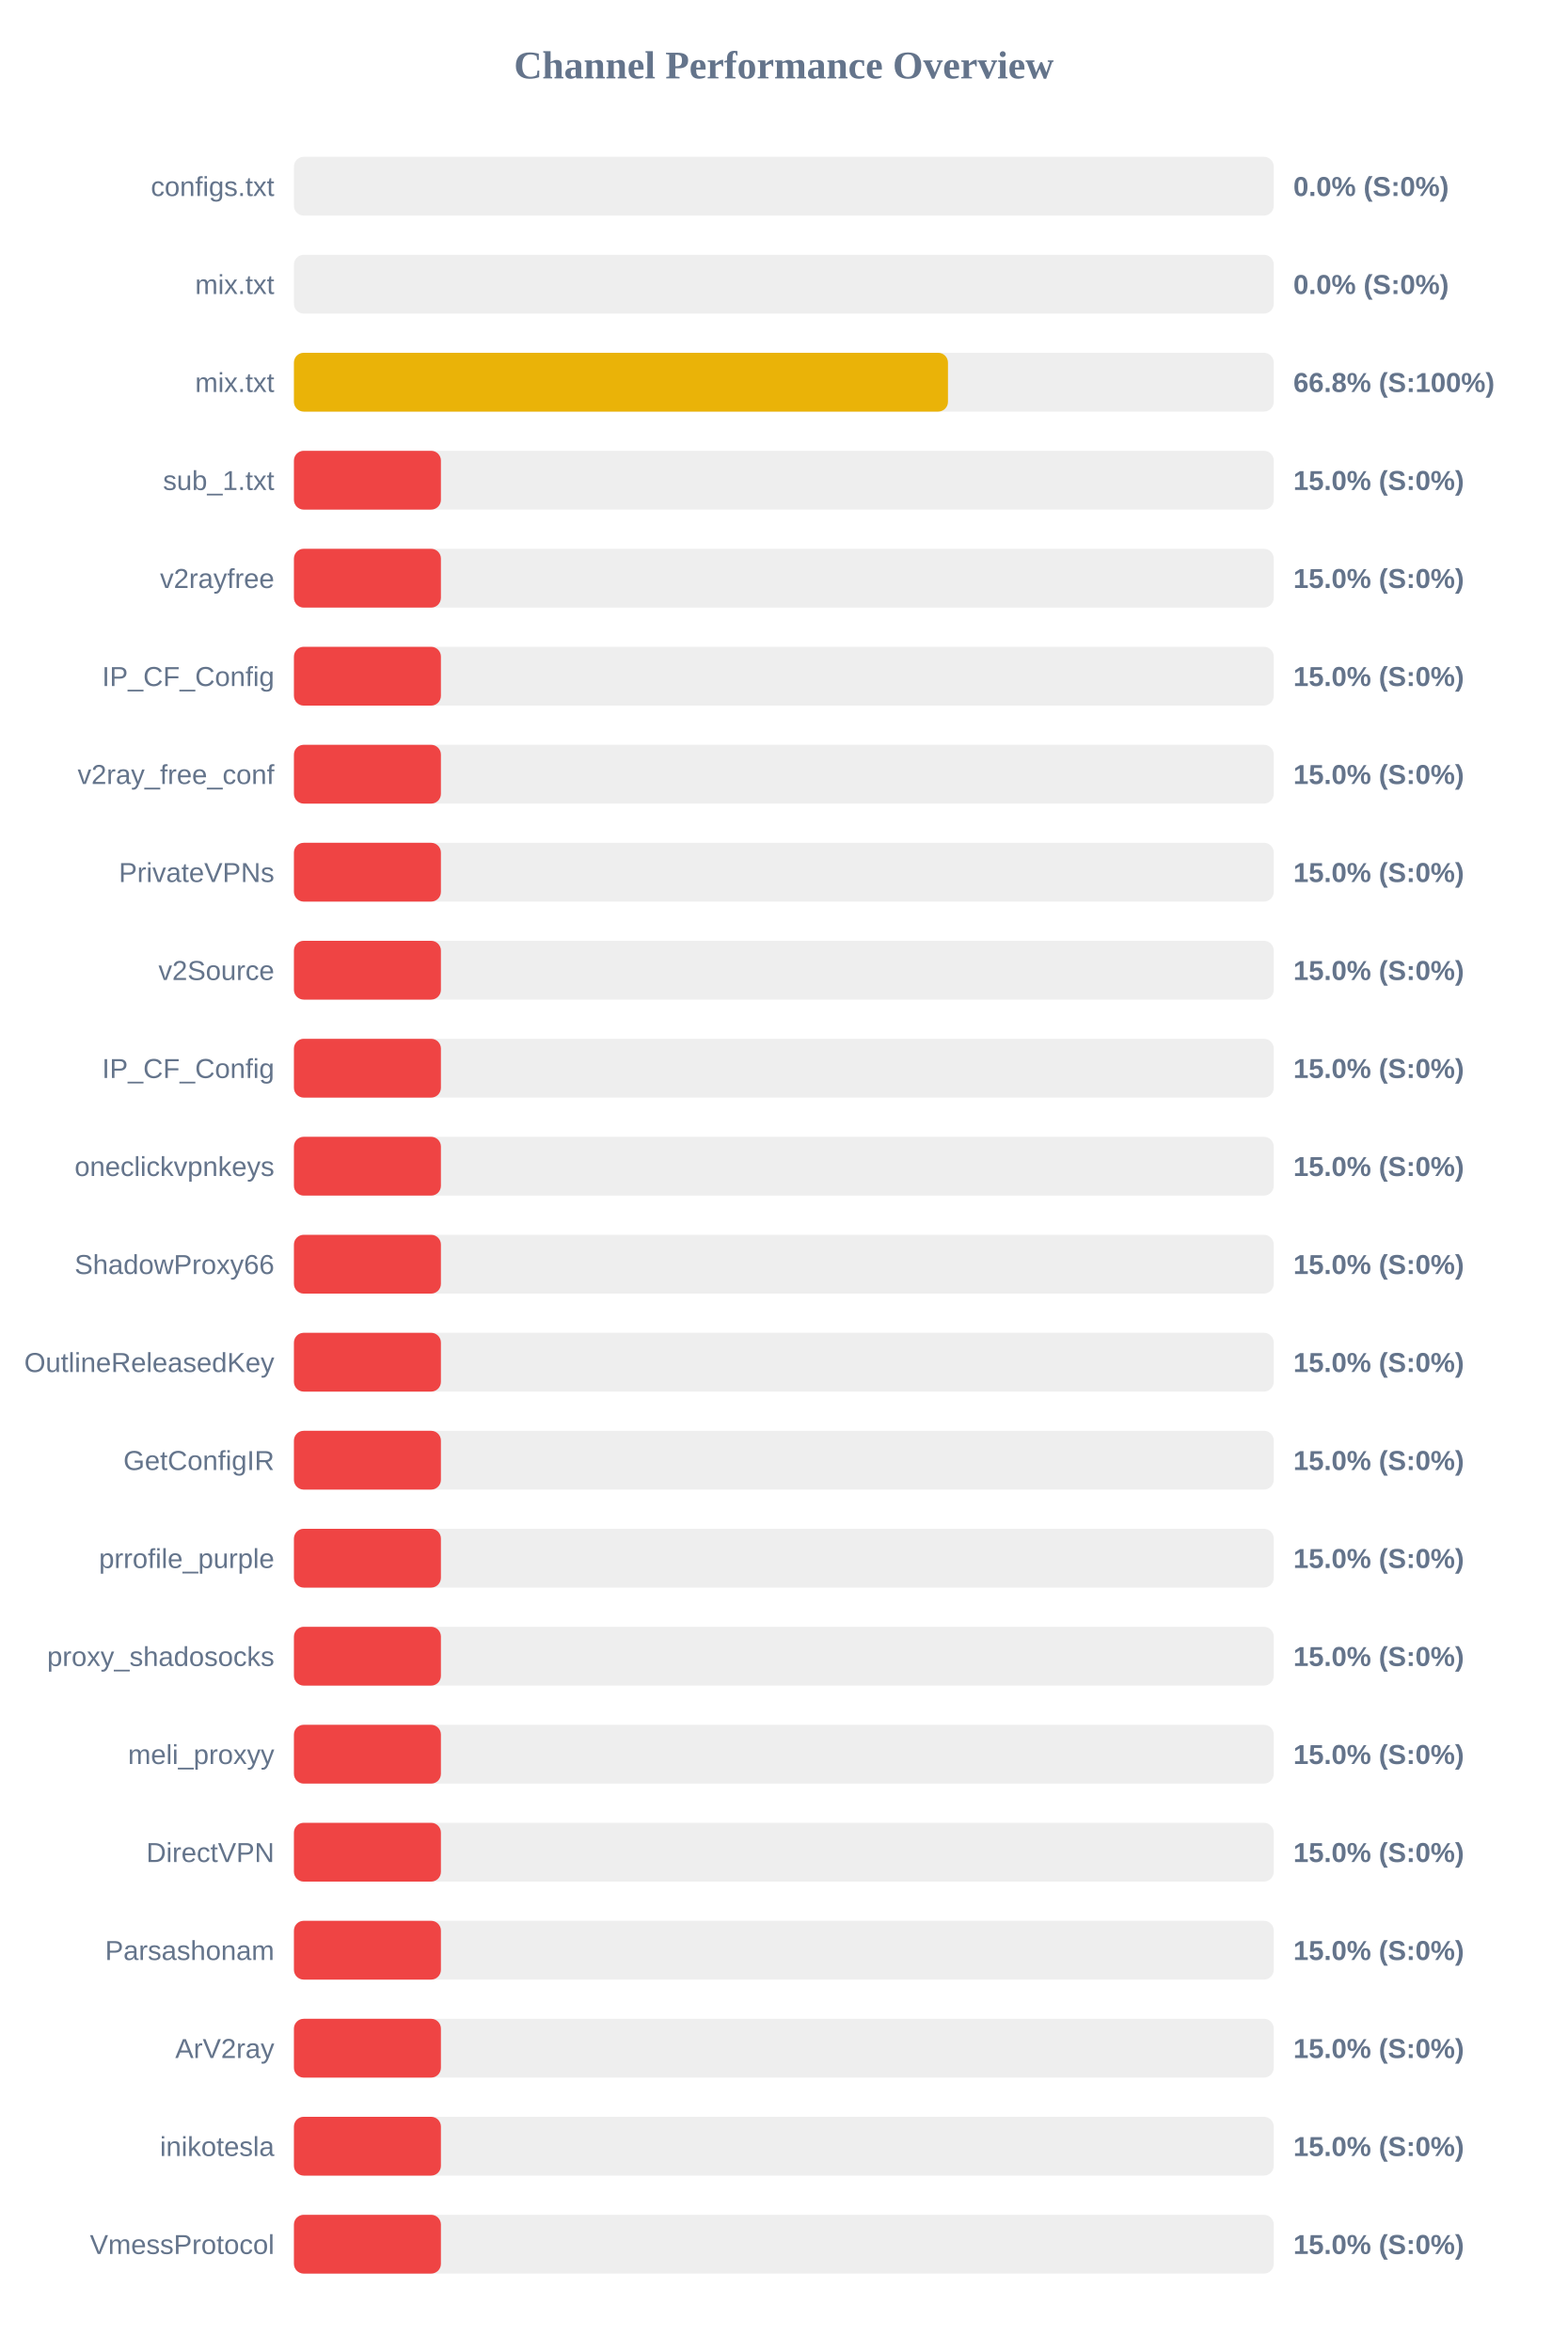
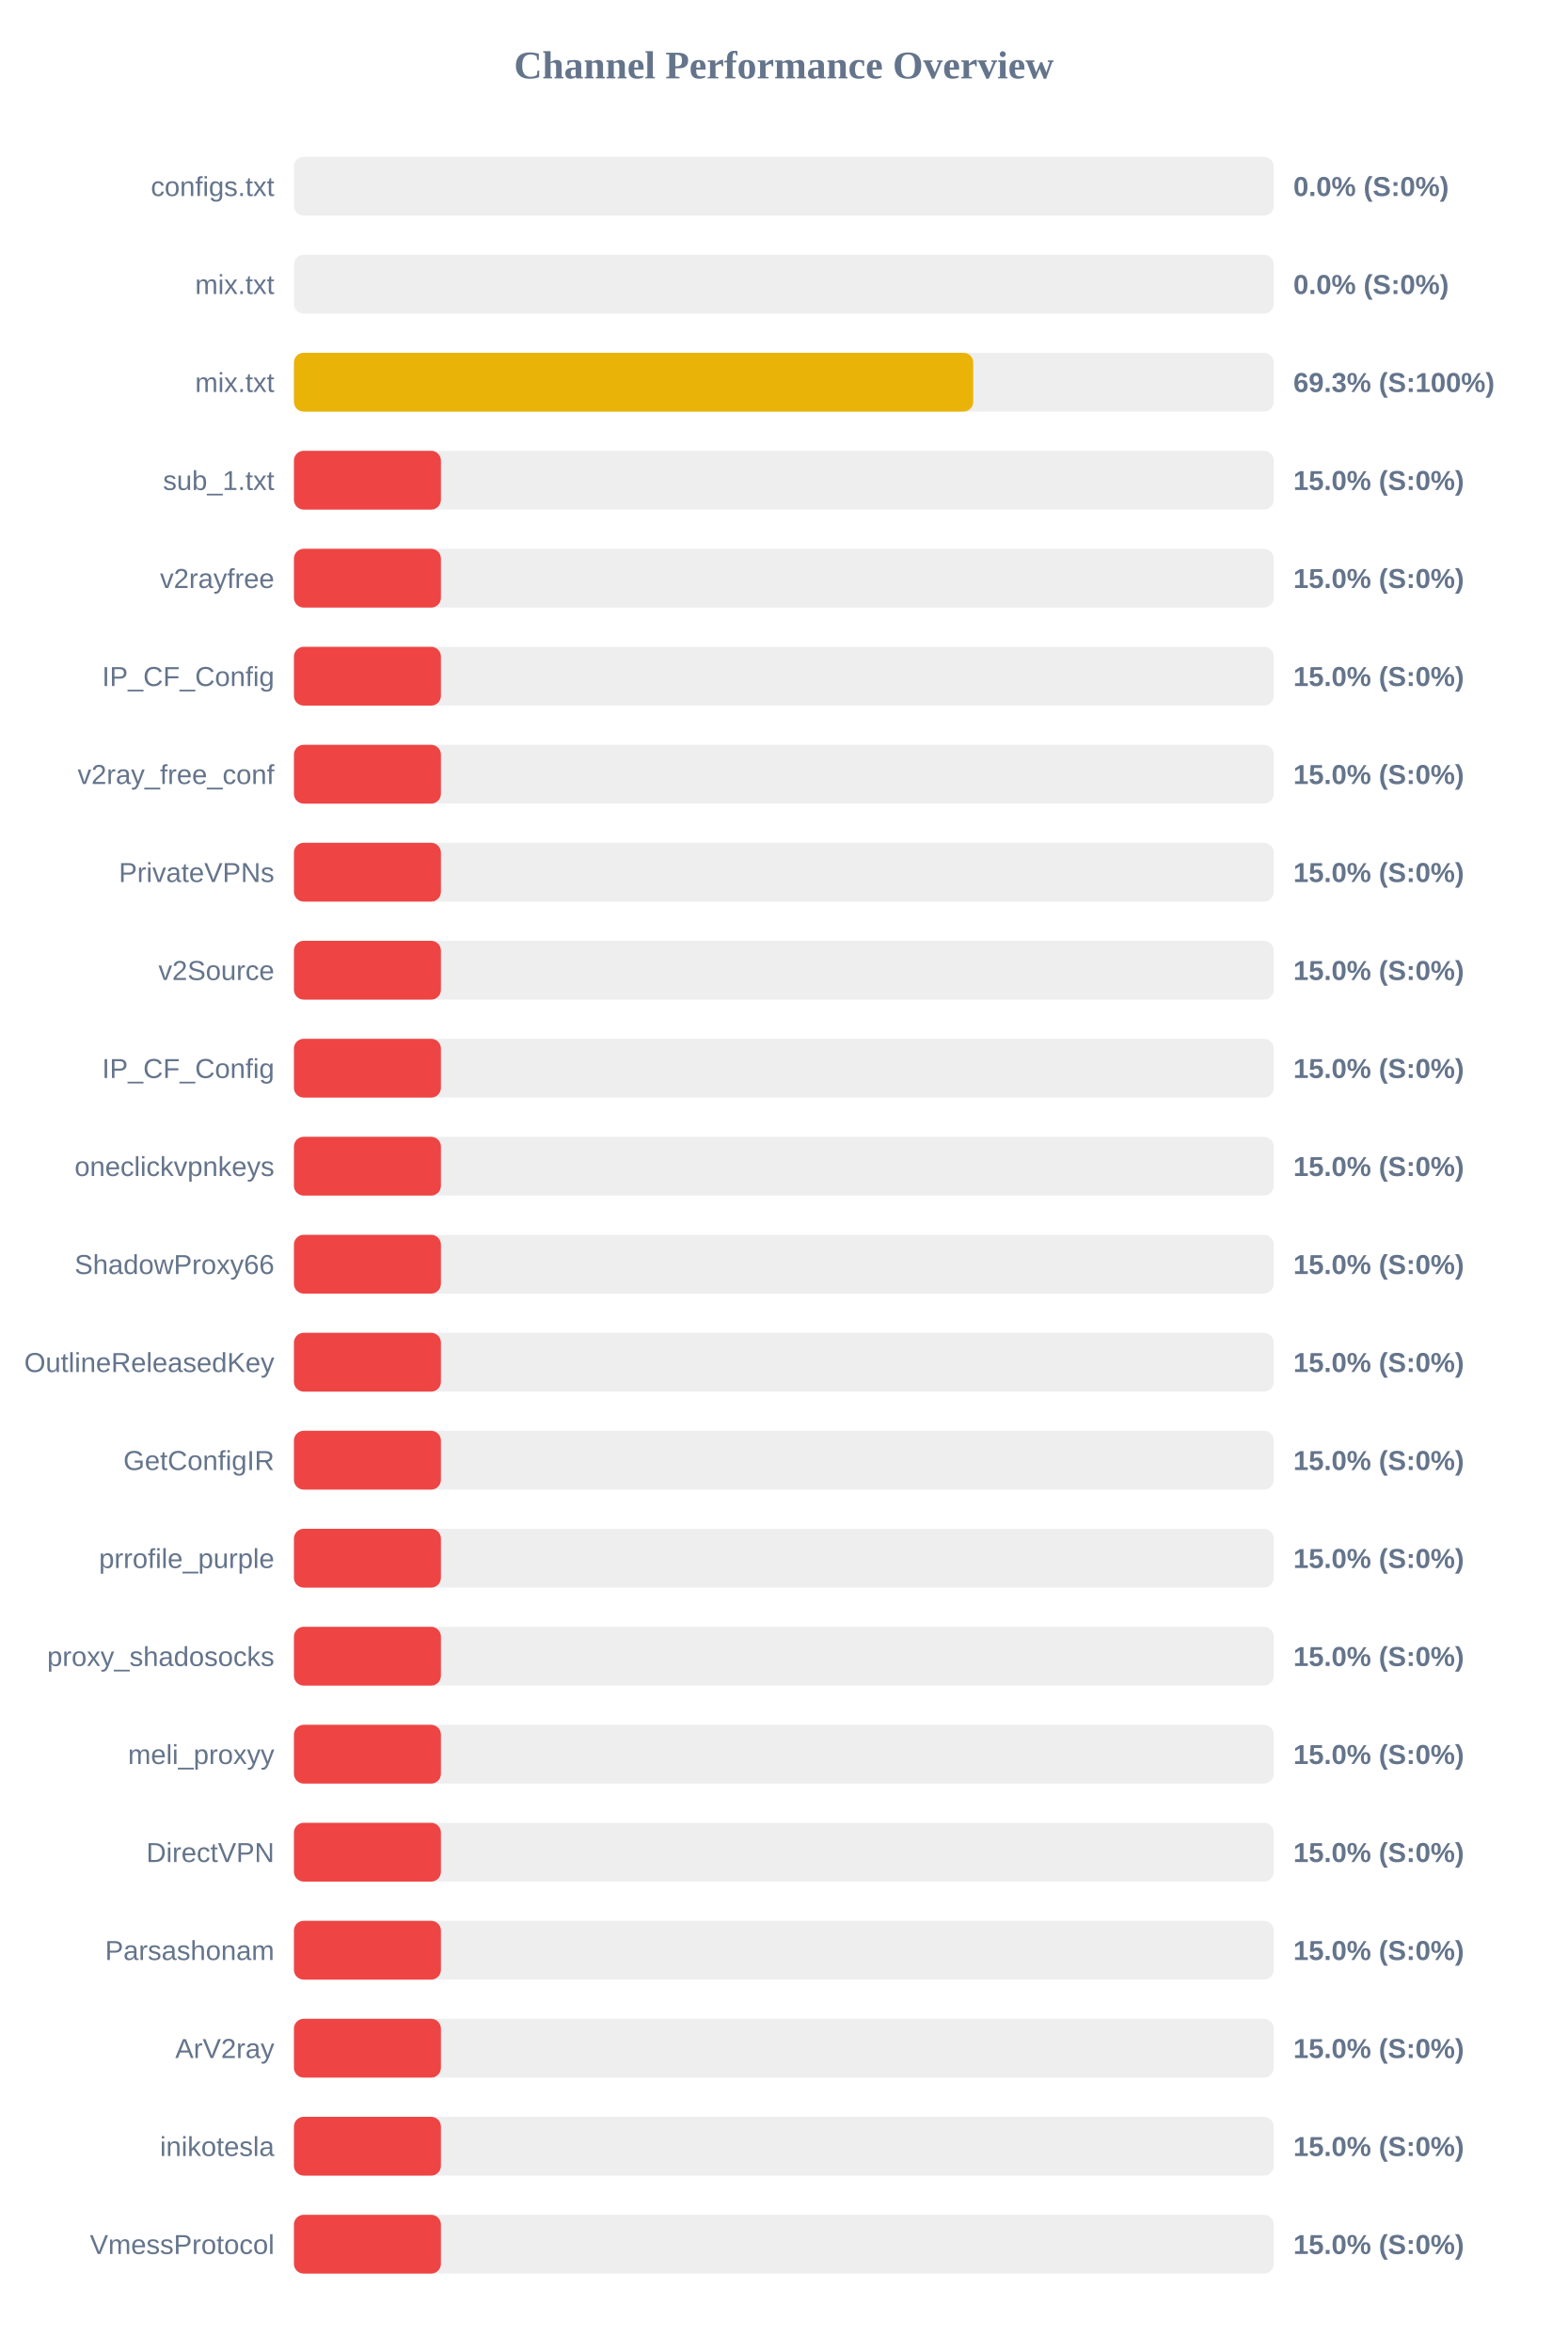
<svg xmlns="http://www.w3.org/2000/svg" width="800" height="1200" version="1.1">
  <style>
        .row { font: 14px Arial; fill: #64748b; }
        .score { font: bold 14px Arial; fill: #64748b; }
    </style>
  <text x="400" y="40" text-anchor="middle" font-size="20px" font-weight="bold" fill="#64748b">Channel Performance Overview</text>
  <rect x="150" y="80" width="500" height="30" fill="#eee" rx="5" />
  <rect x="150" y="80" width="0.0" height="30" fill="#ef4444" rx="5" />
  <text x="140" y="100" text-anchor="end" class="row">configs.txt</text>
  <text x="660" y="100" text-anchor="start" class="score">0.0% (S:0%)</text>
  <rect x="150" y="130" width="500" height="30" fill="#eee" rx="5" />
  <rect x="150" y="130" width="0.0" height="30" fill="#ef4444" rx="5" />
  <text x="140" y="150" text-anchor="end" class="row">mix.txt</text>
  <text x="660" y="150" text-anchor="start" class="score">0.0% (S:0%)</text>
  <rect x="150" y="180" width="500" height="30" fill="#eee" rx="5" />
-   <rect x="150" y="180" width="333.75" height="30" fill="#eab308" rx="5" />
+   <rect x="150" y="180" width="346.65" height="30" fill="#eab308" rx="5" />
  <text x="140" y="200" text-anchor="end" class="row">mix.txt</text>
-   <text x="660" y="200" text-anchor="start" class="score">66.8% (S:100%)</text>
+   <text x="660" y="200" text-anchor="start" class="score">69.3% (S:100%)</text>
  <rect x="150" y="230" width="500" height="30" fill="#eee" rx="5" />
  <rect x="150" y="230" width="75.0" height="30" fill="#ef4444" rx="5" />
  <text x="140" y="250" text-anchor="end" class="row">sub_1.txt</text>
  <text x="660" y="250" text-anchor="start" class="score">15.0% (S:0%)</text>
  <rect x="150" y="280" width="500" height="30" fill="#eee" rx="5" />
  <rect x="150" y="280" width="75.0" height="30" fill="#ef4444" rx="5" />
  <text x="140" y="300" text-anchor="end" class="row">v2rayfree</text>
  <text x="660" y="300" text-anchor="start" class="score">15.0% (S:0%)</text>
  <rect x="150" y="330" width="500" height="30" fill="#eee" rx="5" />
  <rect x="150" y="330" width="75.0" height="30" fill="#ef4444" rx="5" />
  <text x="140" y="350" text-anchor="end" class="row">IP_CF_Config</text>
  <text x="660" y="350" text-anchor="start" class="score">15.0% (S:0%)</text>
  <rect x="150" y="380" width="500" height="30" fill="#eee" rx="5" />
  <rect x="150" y="380" width="75.0" height="30" fill="#ef4444" rx="5" />
  <text x="140" y="400" text-anchor="end" class="row">v2ray_free_conf</text>
  <text x="660" y="400" text-anchor="start" class="score">15.0% (S:0%)</text>
  <rect x="150" y="430" width="500" height="30" fill="#eee" rx="5" />
  <rect x="150" y="430" width="75.0" height="30" fill="#ef4444" rx="5" />
  <text x="140" y="450" text-anchor="end" class="row">PrivateVPNs</text>
  <text x="660" y="450" text-anchor="start" class="score">15.0% (S:0%)</text>
  <rect x="150" y="480" width="500" height="30" fill="#eee" rx="5" />
  <rect x="150" y="480" width="75.0" height="30" fill="#ef4444" rx="5" />
  <text x="140" y="500" text-anchor="end" class="row">v2Source</text>
  <text x="660" y="500" text-anchor="start" class="score">15.0% (S:0%)</text>
  <rect x="150" y="530" width="500" height="30" fill="#eee" rx="5" />
  <rect x="150" y="530" width="75.0" height="30" fill="#ef4444" rx="5" />
  <text x="140" y="550" text-anchor="end" class="row">IP_CF_Config</text>
  <text x="660" y="550" text-anchor="start" class="score">15.0% (S:0%)</text>
  <rect x="150" y="580" width="500" height="30" fill="#eee" rx="5" />
  <rect x="150" y="580" width="75.0" height="30" fill="#ef4444" rx="5" />
  <text x="140" y="600" text-anchor="end" class="row">oneclickvpnkeys</text>
  <text x="660" y="600" text-anchor="start" class="score">15.0% (S:0%)</text>
  <rect x="150" y="630" width="500" height="30" fill="#eee" rx="5" />
  <rect x="150" y="630" width="75.0" height="30" fill="#ef4444" rx="5" />
  <text x="140" y="650" text-anchor="end" class="row">ShadowProxy66</text>
  <text x="660" y="650" text-anchor="start" class="score">15.0% (S:0%)</text>
  <rect x="150" y="680" width="500" height="30" fill="#eee" rx="5" />
  <rect x="150" y="680" width="75.0" height="30" fill="#ef4444" rx="5" />
  <text x="140" y="700" text-anchor="end" class="row">OutlineReleasedKey</text>
  <text x="660" y="700" text-anchor="start" class="score">15.0% (S:0%)</text>
  <rect x="150" y="730" width="500" height="30" fill="#eee" rx="5" />
  <rect x="150" y="730" width="75.0" height="30" fill="#ef4444" rx="5" />
  <text x="140" y="750" text-anchor="end" class="row">GetConfigIR</text>
  <text x="660" y="750" text-anchor="start" class="score">15.0% (S:0%)</text>
  <rect x="150" y="780" width="500" height="30" fill="#eee" rx="5" />
  <rect x="150" y="780" width="75.0" height="30" fill="#ef4444" rx="5" />
  <text x="140" y="800" text-anchor="end" class="row">prrofile_purple</text>
  <text x="660" y="800" text-anchor="start" class="score">15.0% (S:0%)</text>
  <rect x="150" y="830" width="500" height="30" fill="#eee" rx="5" />
  <rect x="150" y="830" width="75.0" height="30" fill="#ef4444" rx="5" />
  <text x="140" y="850" text-anchor="end" class="row">proxy_shadosocks</text>
  <text x="660" y="850" text-anchor="start" class="score">15.0% (S:0%)</text>
  <rect x="150" y="880" width="500" height="30" fill="#eee" rx="5" />
  <rect x="150" y="880" width="75.0" height="30" fill="#ef4444" rx="5" />
  <text x="140" y="900" text-anchor="end" class="row">meli_proxyy</text>
  <text x="660" y="900" text-anchor="start" class="score">15.0% (S:0%)</text>
  <rect x="150" y="930" width="500" height="30" fill="#eee" rx="5" />
  <rect x="150" y="930" width="75.0" height="30" fill="#ef4444" rx="5" />
  <text x="140" y="950" text-anchor="end" class="row">DirectVPN</text>
  <text x="660" y="950" text-anchor="start" class="score">15.0% (S:0%)</text>
  <rect x="150" y="980" width="500" height="30" fill="#eee" rx="5" />
  <rect x="150" y="980" width="75.0" height="30" fill="#ef4444" rx="5" />
  <text x="140" y="1000" text-anchor="end" class="row">Parsashonam</text>
  <text x="660" y="1000" text-anchor="start" class="score">15.0% (S:0%)</text>
  <rect x="150" y="1030" width="500" height="30" fill="#eee" rx="5" />
  <rect x="150" y="1030" width="75.0" height="30" fill="#ef4444" rx="5" />
  <text x="140" y="1050" text-anchor="end" class="row">ArV2ray</text>
  <text x="660" y="1050" text-anchor="start" class="score">15.0% (S:0%)</text>
  <rect x="150" y="1080" width="500" height="30" fill="#eee" rx="5" />
  <rect x="150" y="1080" width="75.0" height="30" fill="#ef4444" rx="5" />
  <text x="140" y="1100" text-anchor="end" class="row">inikotesla</text>
  <text x="660" y="1100" text-anchor="start" class="score">15.0% (S:0%)</text>
  <rect x="150" y="1130" width="500" height="30" fill="#eee" rx="5" />
  <rect x="150" y="1130" width="75.0" height="30" fill="#ef4444" rx="5" />
  <text x="140" y="1150" text-anchor="end" class="row">VmessProtocol</text>
  <text x="660" y="1150" text-anchor="start" class="score">15.0% (S:0%)</text>
</svg>
